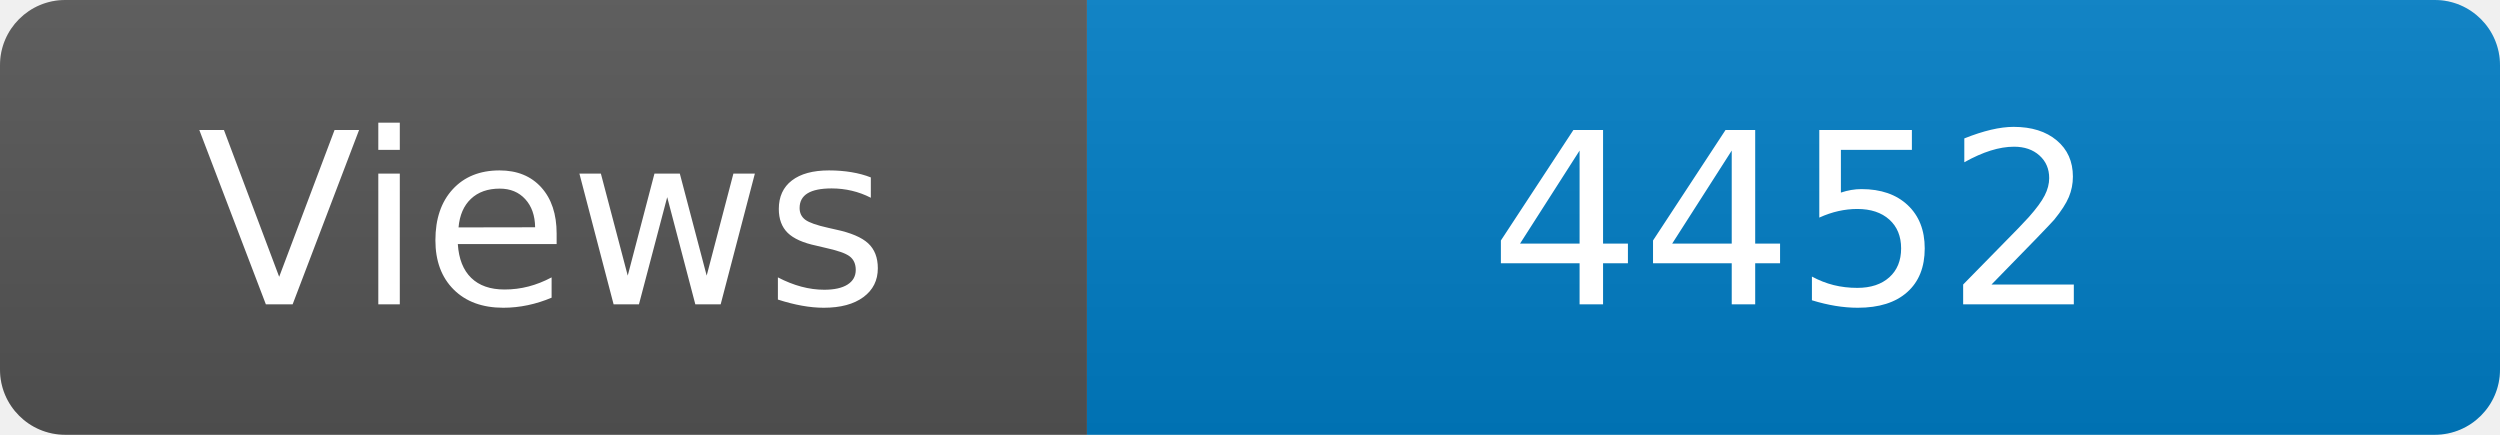
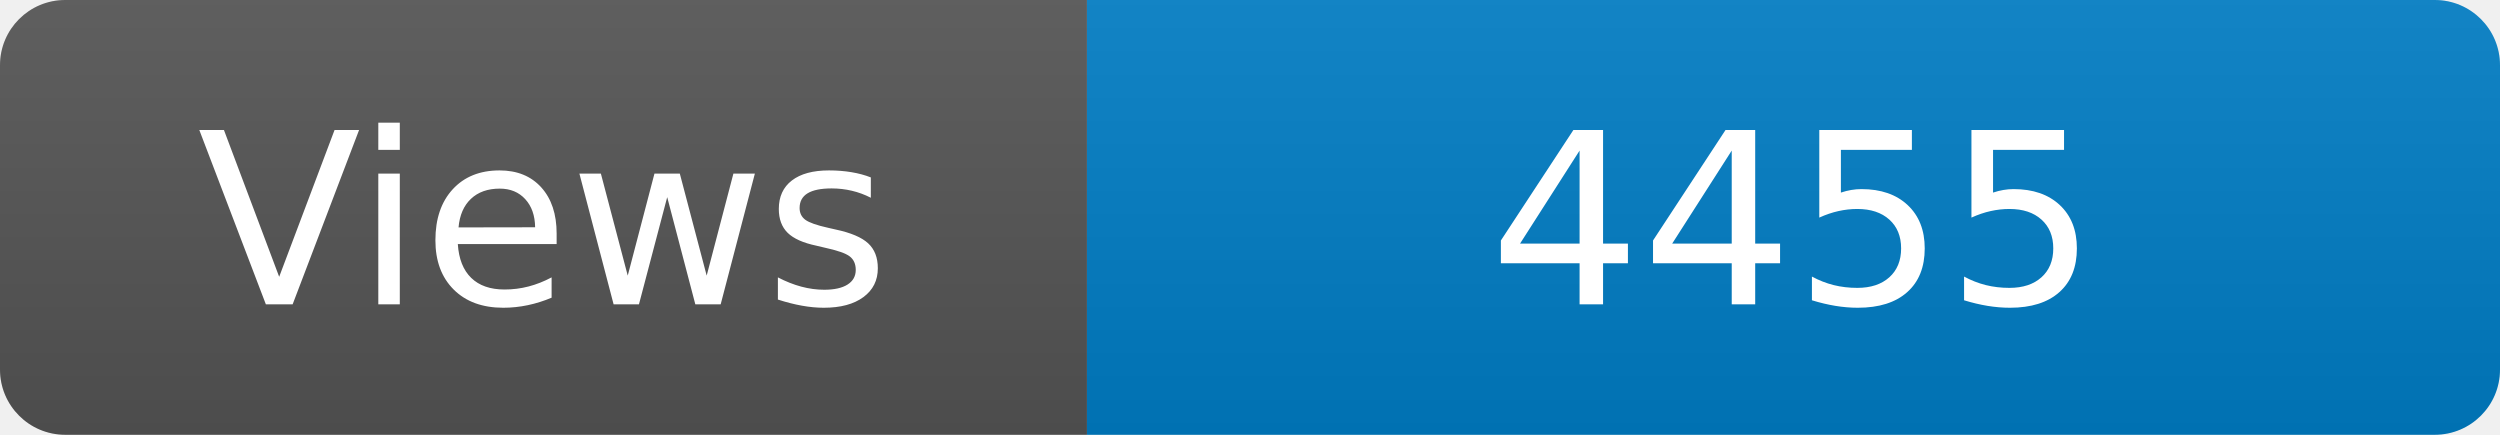
<svg xmlns="http://www.w3.org/2000/svg" width="115" height="20" role="img" aria-label="Maintained?: yes">
  <linearGradient id="s" x2="0" y2="100%">
    <stop offset="0" stop-color="#bbb" stop-opacity=".1" />
    <stop offset="1" stop-opacity=".1" />
  </linearGradient>
  <clipPath id="r">
    <rect width="115" height="20" rx="3" fill="#fff" />
  </clipPath>
  <g clip-path="url(#r)">
    <rect width="50" height="20" fill="#555" />
    <rect x="50" width="160" height="20" fill="#007ec6" />
    <rect width="115" height="20" fill="url(#s)" />
  </g>
  <g fill="#fff" text-anchor="middle" font-family="Verdana,Geneva,DejaVu Sans,sans-serif" font-size="110">
    <text x="250" y="140" transform="scale(.1)" fill="#fff">Views</text>
-     <text x="825" y="140" transform="scale(.1)" fill="#fff">4452</text>
+     <text x="825" y="140" transform="scale(.1)" fill="#fff">4455</text>
  </g>
</svg>
